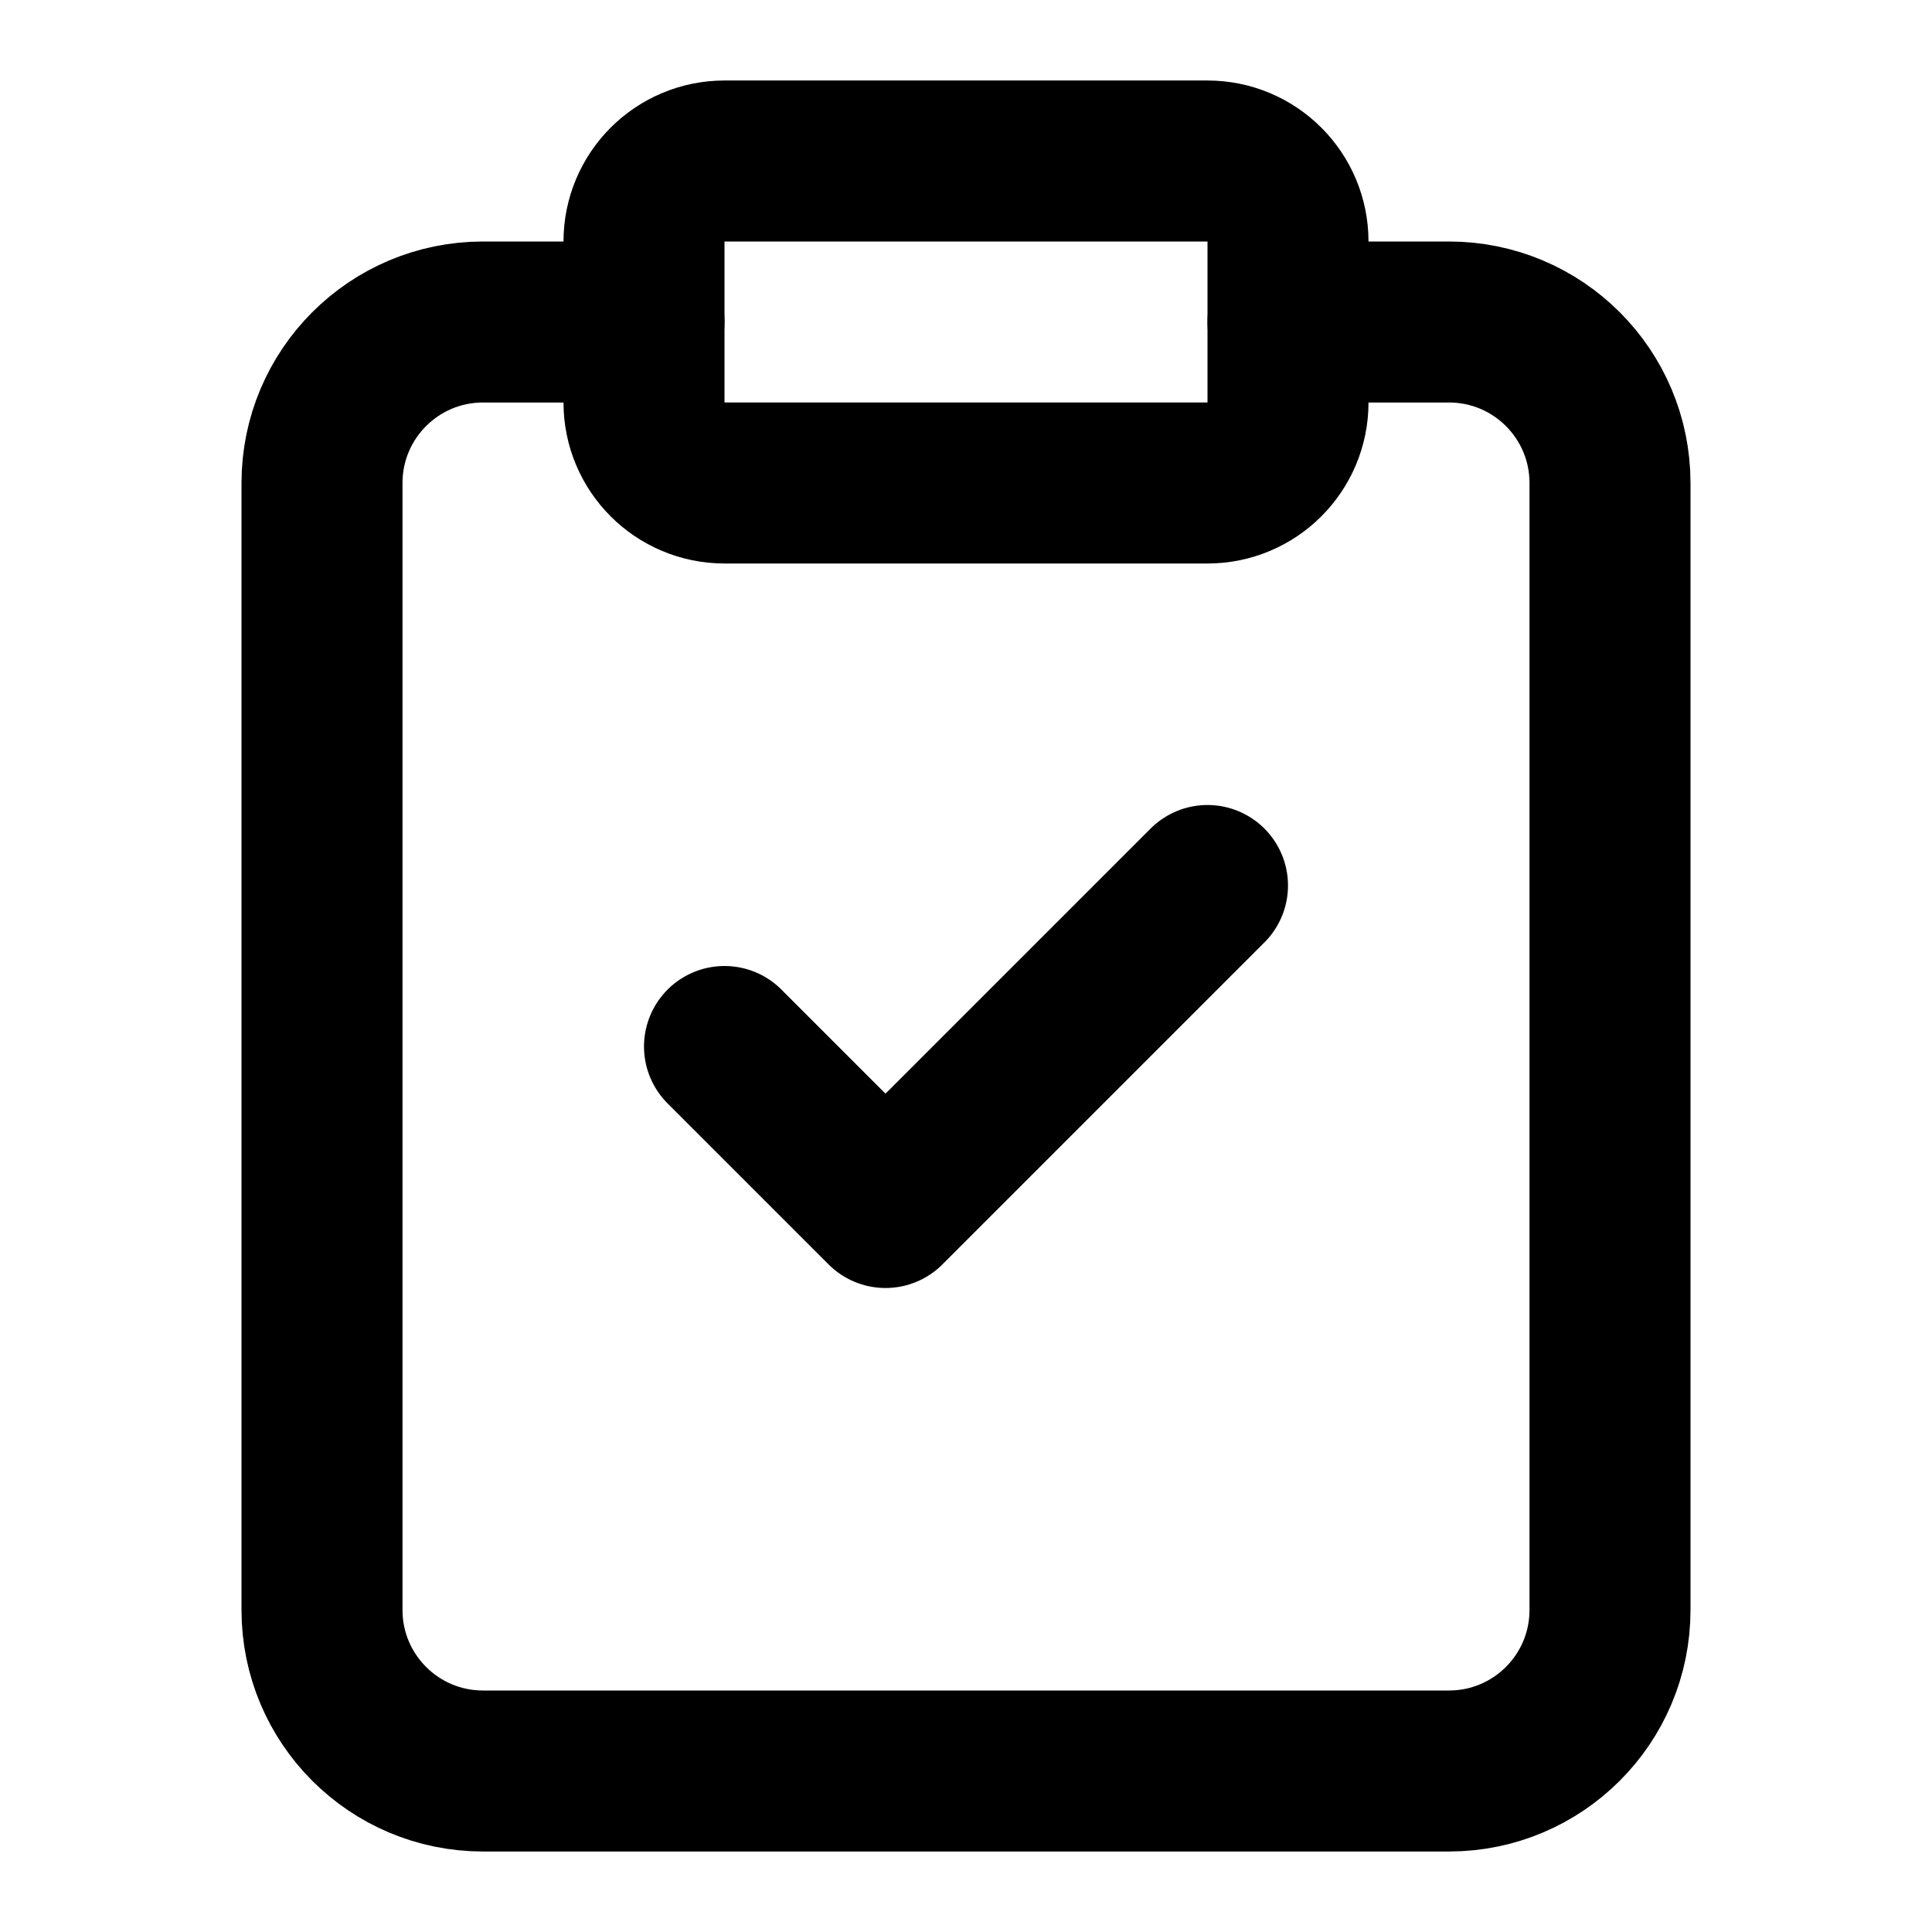
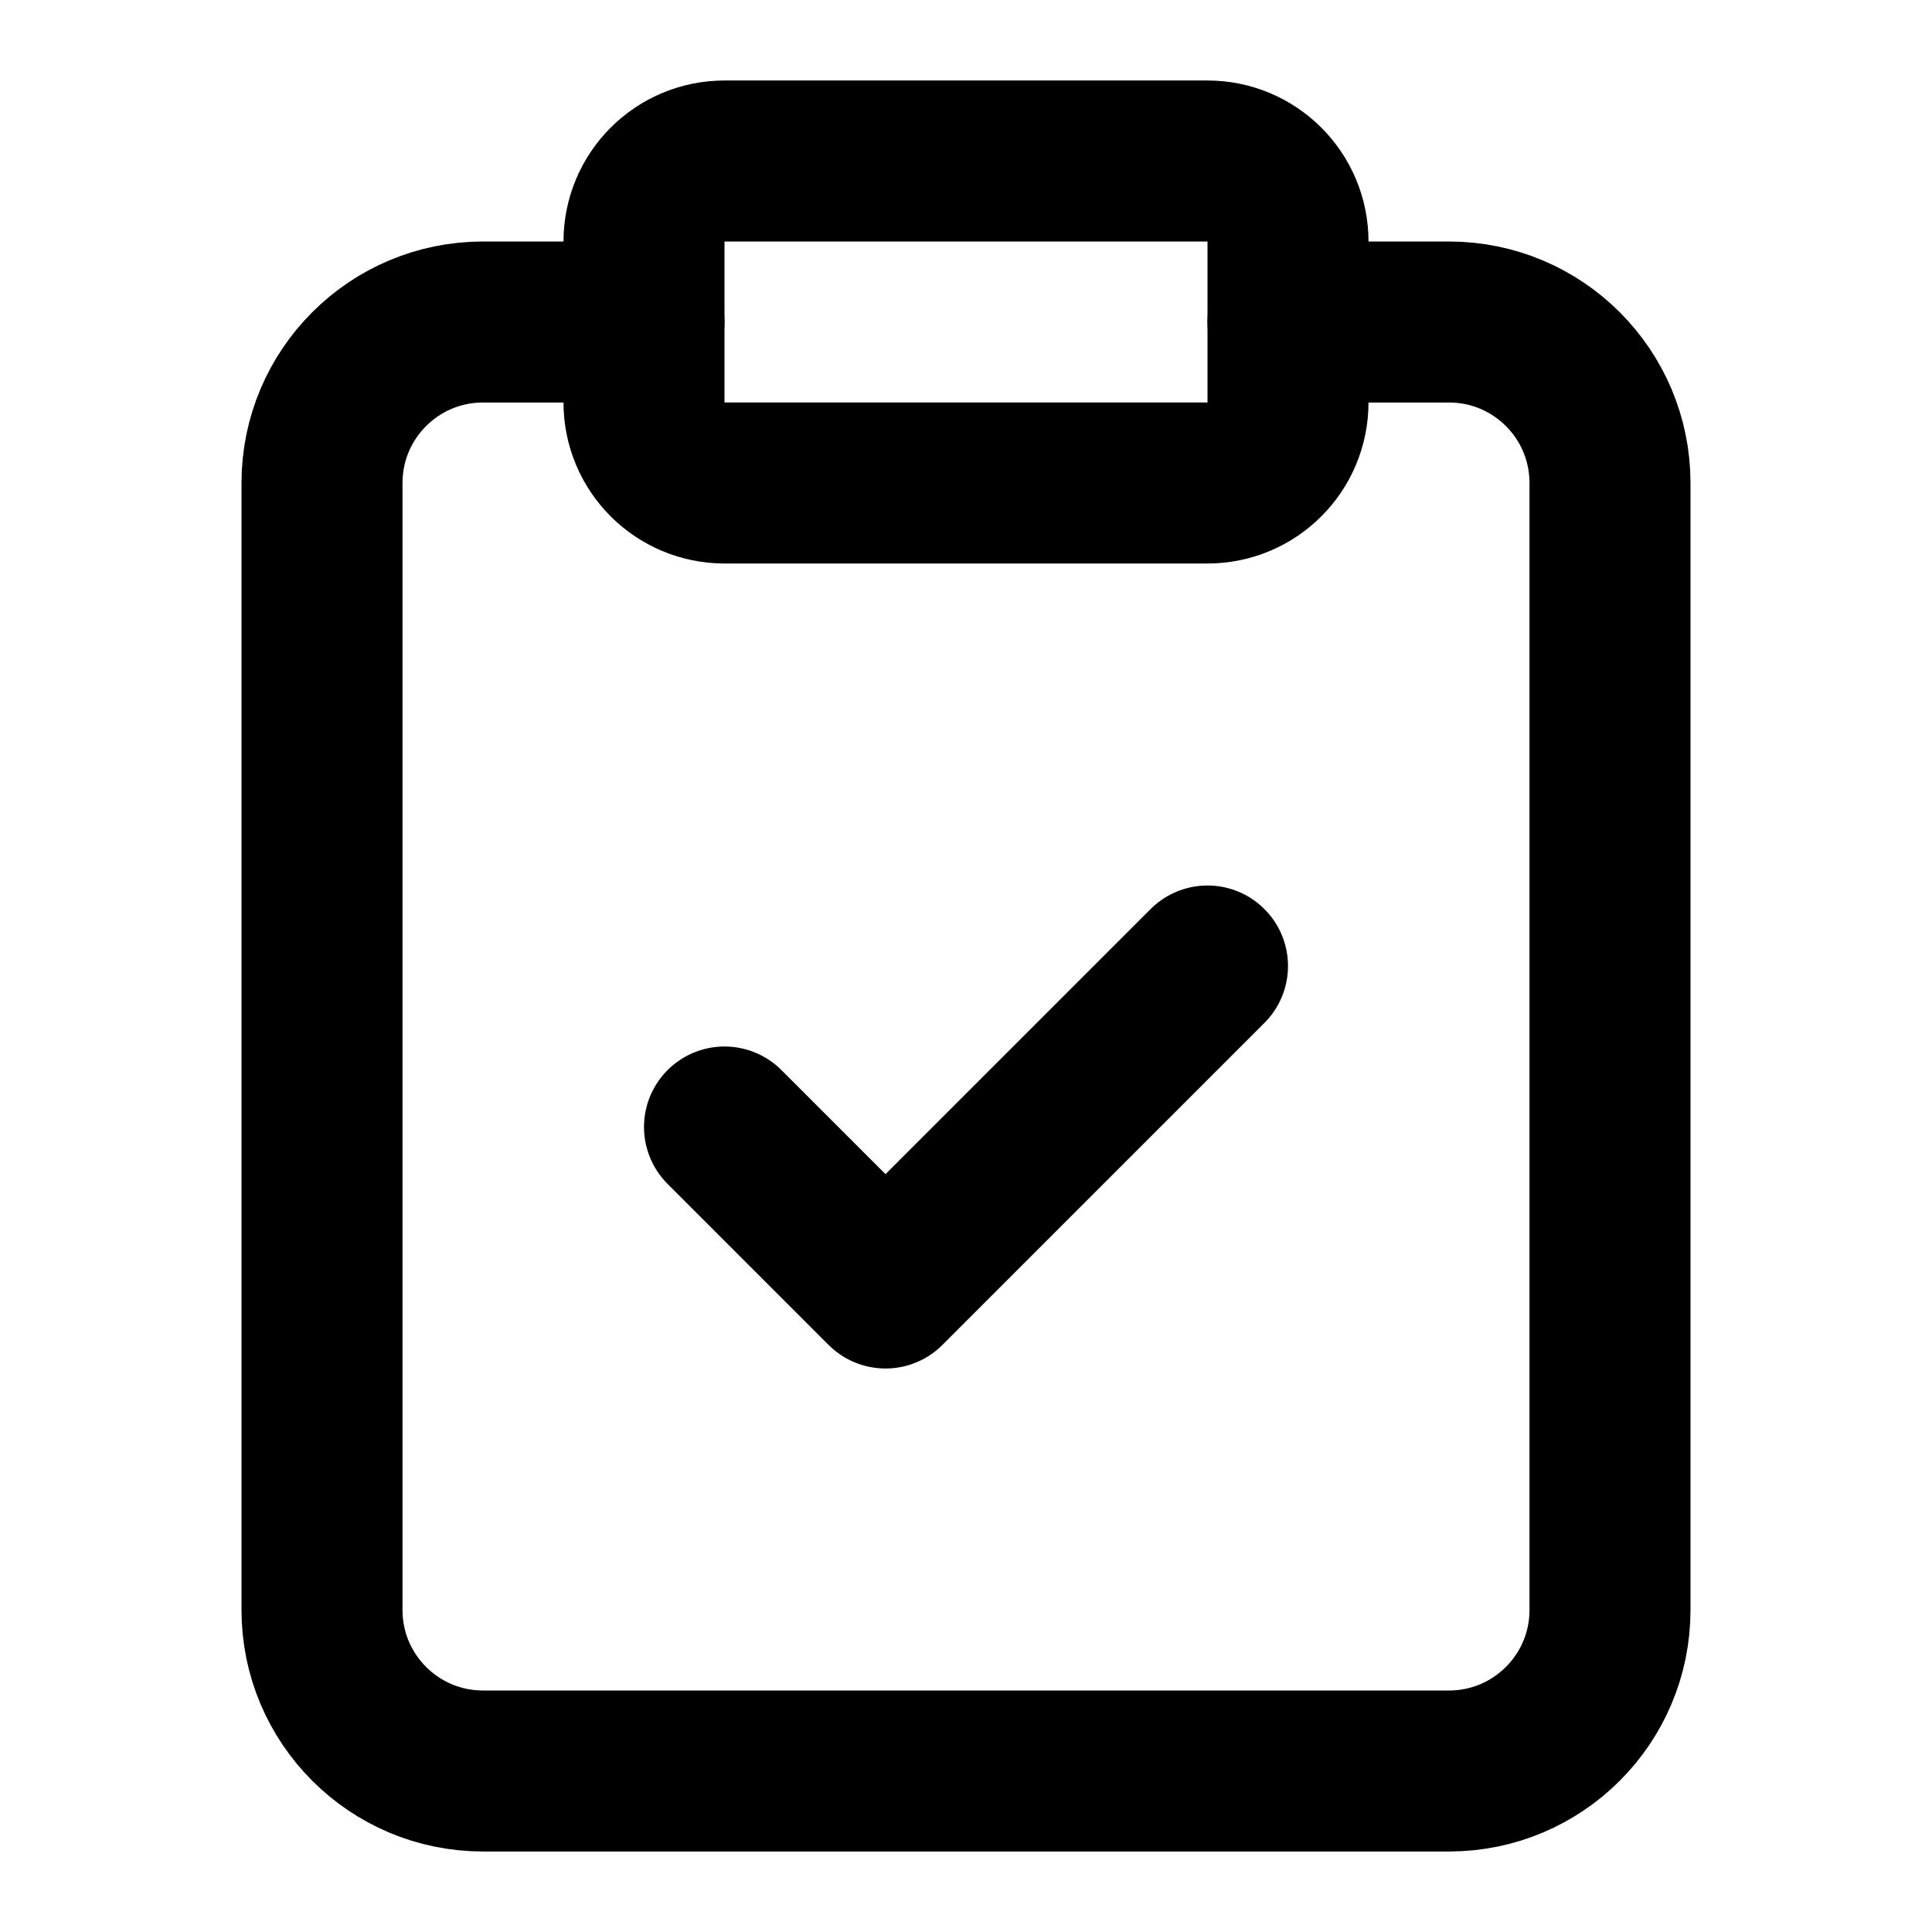
<svg xmlns="http://www.w3.org/2000/svg" width="24" height="24" viewBox="0 0 24 24" fill="none" stroke="currentColor" stroke-width="2" stroke-linecap="round" stroke-linejoin="round">
+   <rect x="8" y="2" width="8" height="4" rx="1" ry="1" />
  <path d="M16 4h2a2 2 0 0 1 2 2v14a2 2 0 0 1-2 2H6a2 2 0 0 1-2-2V6a2 2 0 0 1 2-2h2" />
-   <rect x="8" y="2" width="8" height="4" rx="1" ry="1" />
-   <path d="m9 13 2 2 4-4" />
+   <path d="m9 14 2 2 4-4" />
</svg>
